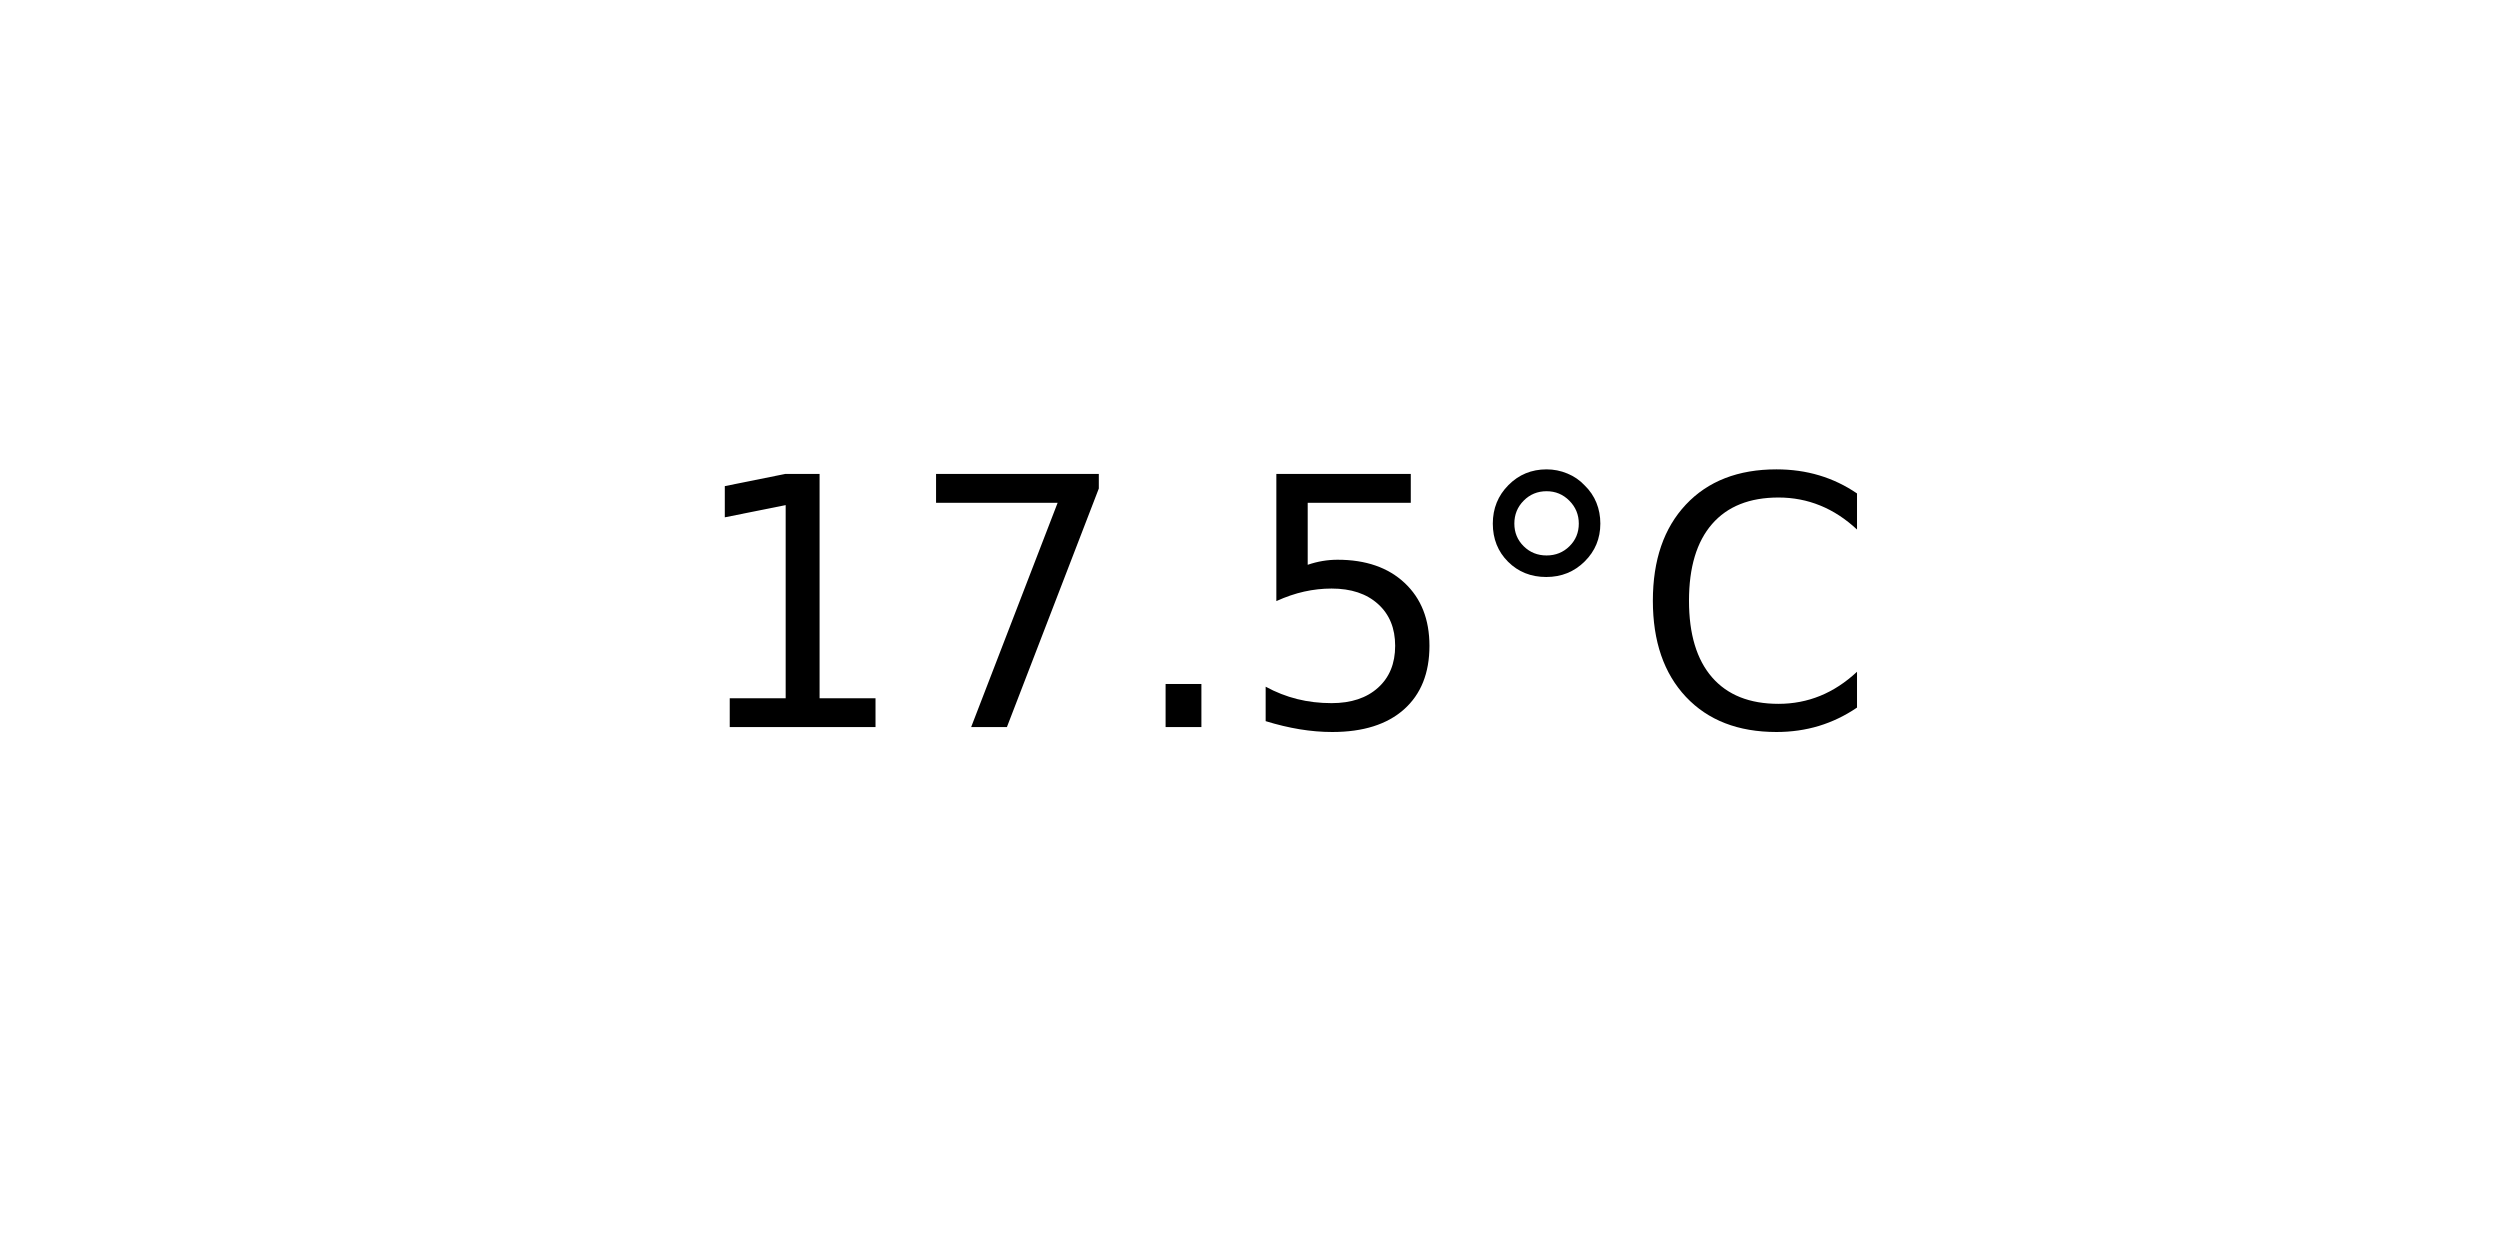
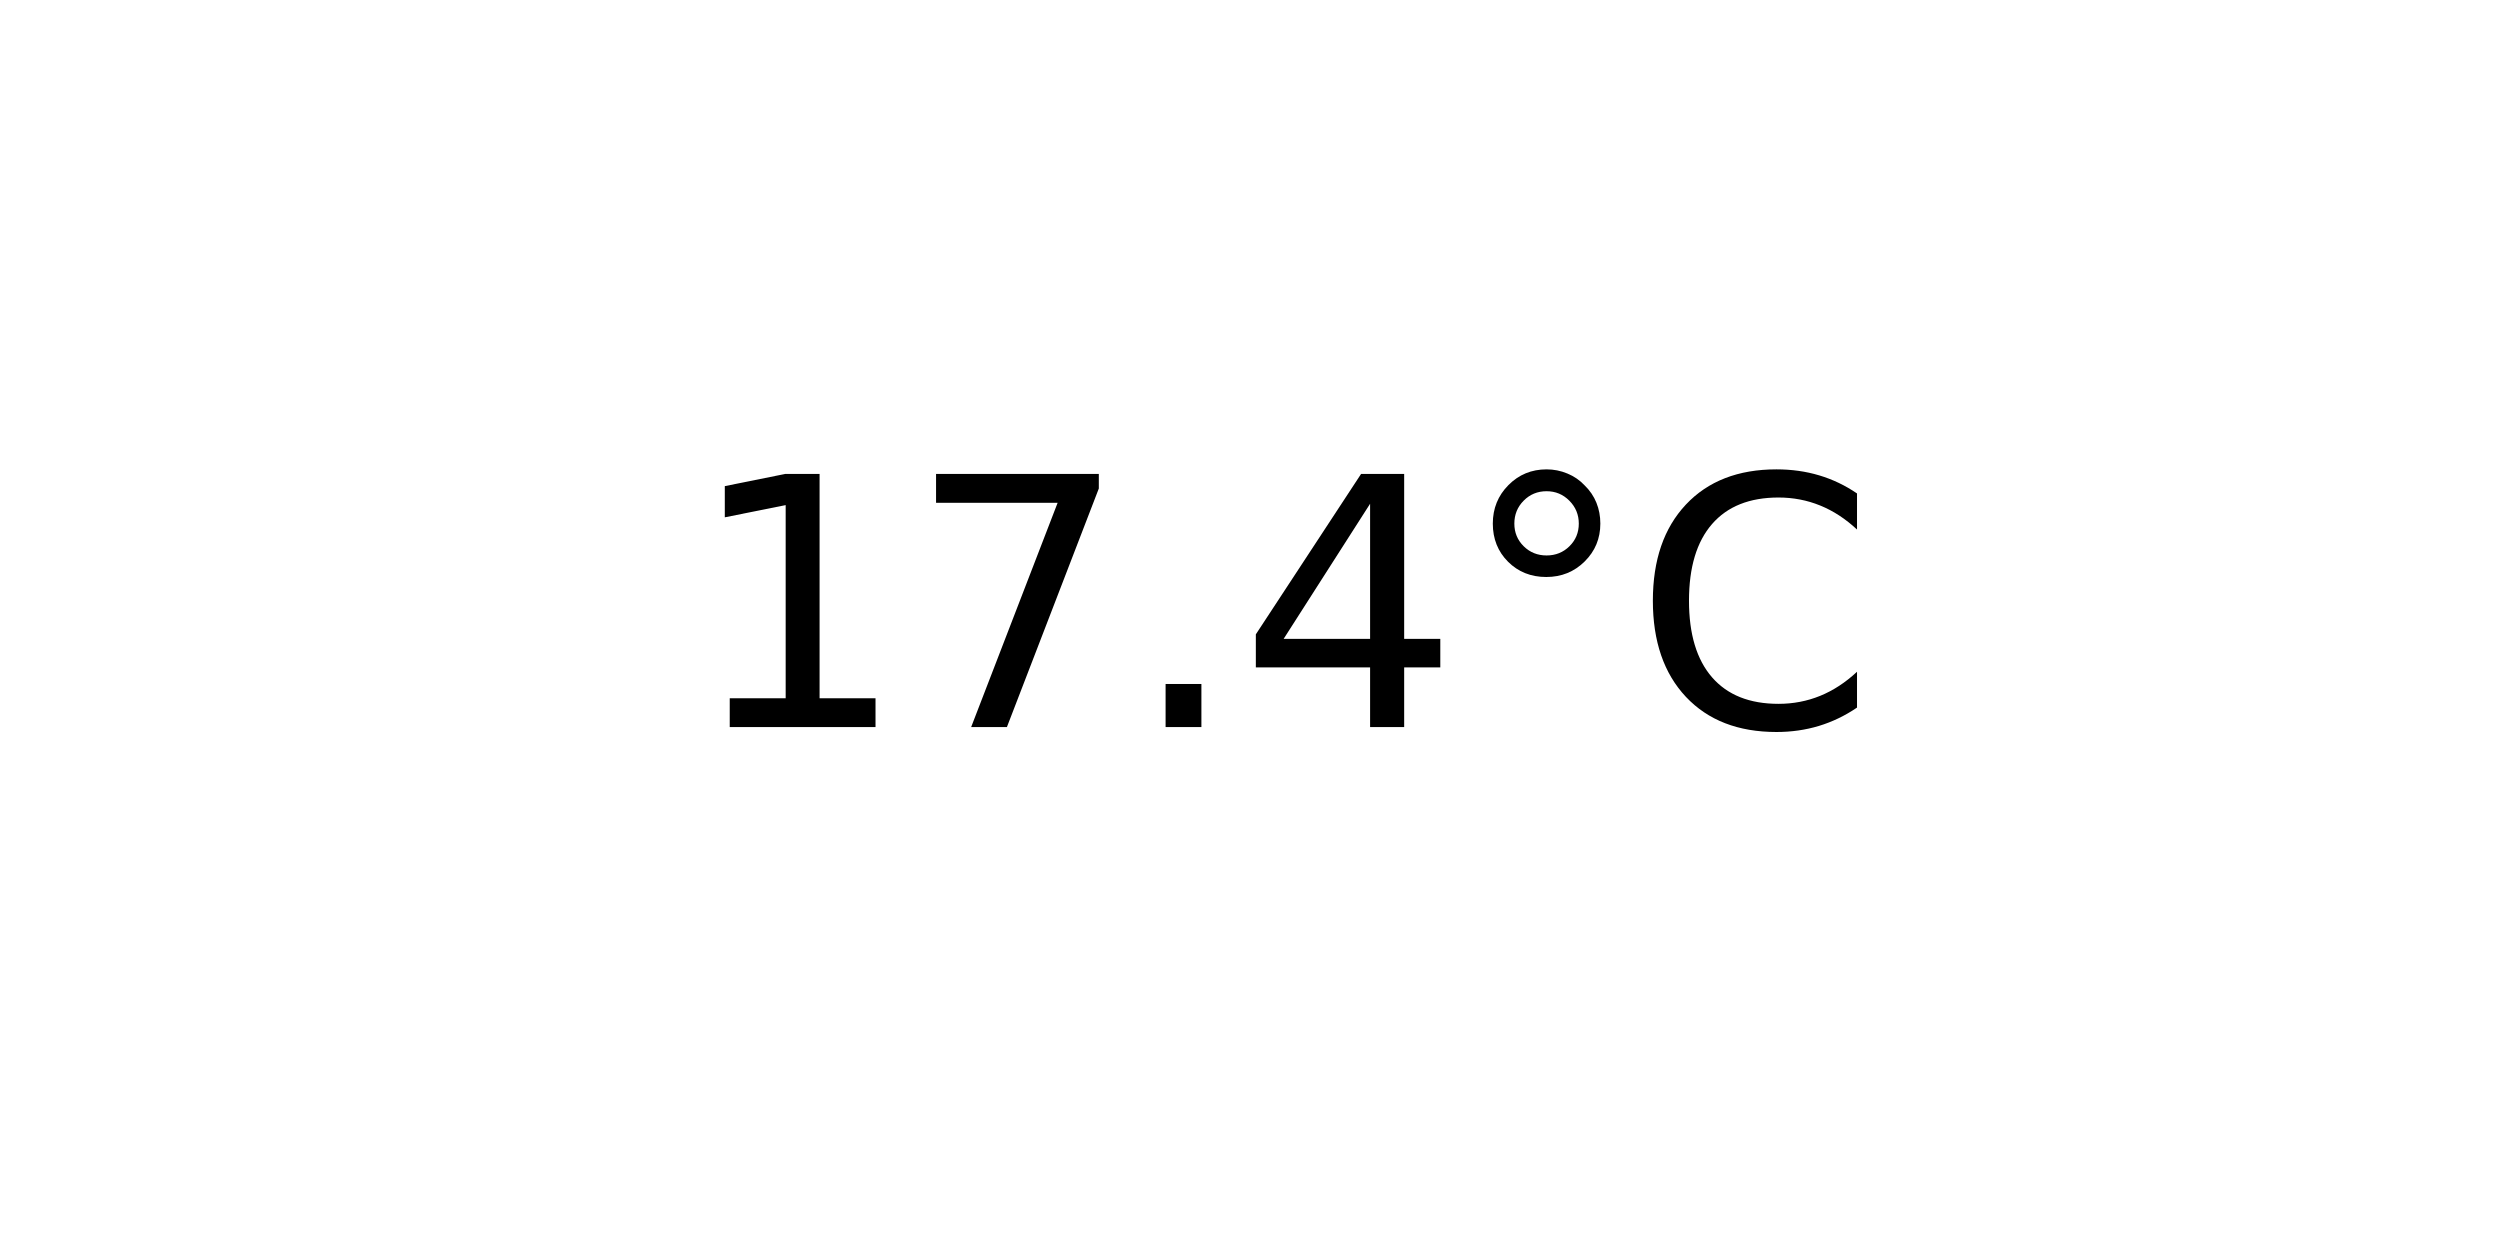
<svg xmlns="http://www.w3.org/2000/svg" xmlns:xlink="http://www.w3.org/1999/xlink" width="72pt" height="36pt" viewBox="0 0 72 36" version="1.1">
  <defs>
    <style type="text/css">*{stroke-linejoin: round; stroke-linecap: butt}</style>
  </defs>
  <g id="figure_1">
    <g id="axes_1">
      <g id="text_1">
        <g transform="translate(19.77578 20.93937) scale(0.1 -0.1)">
          <defs>
            <path id="DejaVuSans-31" d="M 794 531  L 1825 531  L 1825 4091  L 703 3866  L 703 4441  L 1819 4666  L 2450 4666  L 2450 531  L 3481 531  L 3481 0  L 794 0  L 794 531  z " transform="scale(0.015625)" />
            <path id="DejaVuSans-37" d="M 525 4666  L 3525 4666  L 3525 4397  L 1831 0  L 1172 0  L 2766 4134  L 525 4134  L 525 4666  z " transform="scale(0.015625)" />
            <path id="DejaVuSans-2e" d="M 684 794  L 1344 794  L 1344 0  L 684 0  L 684 794  z " transform="scale(0.015625)" />
-             <path id="DejaVuSans-35" d="M 691 4666  L 3169 4666  L 3169 4134  L 1269 4134  L 1269 2991  Q 1406 3038 1543 3061  Q 1681 3084 1819 3084  Q 2600 3084 3056 2656  Q 3513 2228 3513 1497  Q 3513 744 3044 326  Q 2575 -91 1722 -91  Q 1428 -91 1123 -41  Q 819 9 494 109  L 494 744  Q 775 591 1075 516  Q 1375 441 1709 441  Q 2250 441 2565 725  Q 2881 1009 2881 1497  Q 2881 1984 2565 2268  Q 2250 2553 1709 2553  Q 1456 2553 1204 2497  Q 953 2441 691 2322  L 691 4666  z " transform="scale(0.015625)" />
+             <path id="DejaVuSans-34" d="M 2419 4116  L 825 1625  L 2419 1625  L 2419 4116  z M 2253 4666  L 3047 4666  L 3047 1625  L 3713 1625  L 3713 1100  L 3047 1100  L 3047 0  L 2419 0  L 2419 1100  L 313 1100  L 313 1709  L 2253 4666  z " transform="scale(0.015625)" />
            <path id="DejaVuSans-b0" d="M 1600 4347  Q 1350 4347 1178 4173  Q 1006 4000 1006 3750  Q 1006 3503 1178 3333  Q 1350 3163 1600 3163  Q 1850 3163 2022 3333  Q 2194 3503 2194 3750  Q 2194 3997 2020 4172  Q 1847 4347 1600 4347  z M 1600 4750  Q 1800 4750 1984 4673  Q 2169 4597 2303 4453  Q 2447 4313 2519 4134  Q 2591 3956 2591 3750  Q 2591 3338 2302 3052  Q 2013 2766 1594 2766  Q 1172 2766 890 3047  Q 609 3328 609 3750  Q 609 4169 896 4459  Q 1184 4750 1600 4750  z " transform="scale(0.015625)" />
            <path id="DejaVuSans-43" d="M 4122 4306  L 4122 3641  Q 3803 3938 3442 4084  Q 3081 4231 2675 4231  Q 1875 4231 1450 3742  Q 1025 3253 1025 2328  Q 1025 1406 1450 917  Q 1875 428 2675 428  Q 3081 428 3442 575  Q 3803 722 4122 1019  L 4122 359  Q 3791 134 3420 21  Q 3050 -91 2638 -91  Q 1578 -91 968 557  Q 359 1206 359 2328  Q 359 3453 968 4101  Q 1578 4750 2638 4750  Q 3056 4750 3426 4639  Q 3797 4528 4122 4306  z " transform="scale(0.015625)" />
          </defs>
          <use xlink:href="#DejaVuSans-31" />
          <use xlink:href="#DejaVuSans-37" x="63.623" />
          <use xlink:href="#DejaVuSans-2e" x="127.246" />
-           <use xlink:href="#DejaVuSans-35" x="159.033" />
+           <use xlink:href="#DejaVuSans-34" x="159.033" />
          <use xlink:href="#DejaVuSans-b0" x="222.656" />
          <use xlink:href="#DejaVuSans-43" x="272.656" />
        </g>
      </g>
    </g>
  </g>
</svg>
